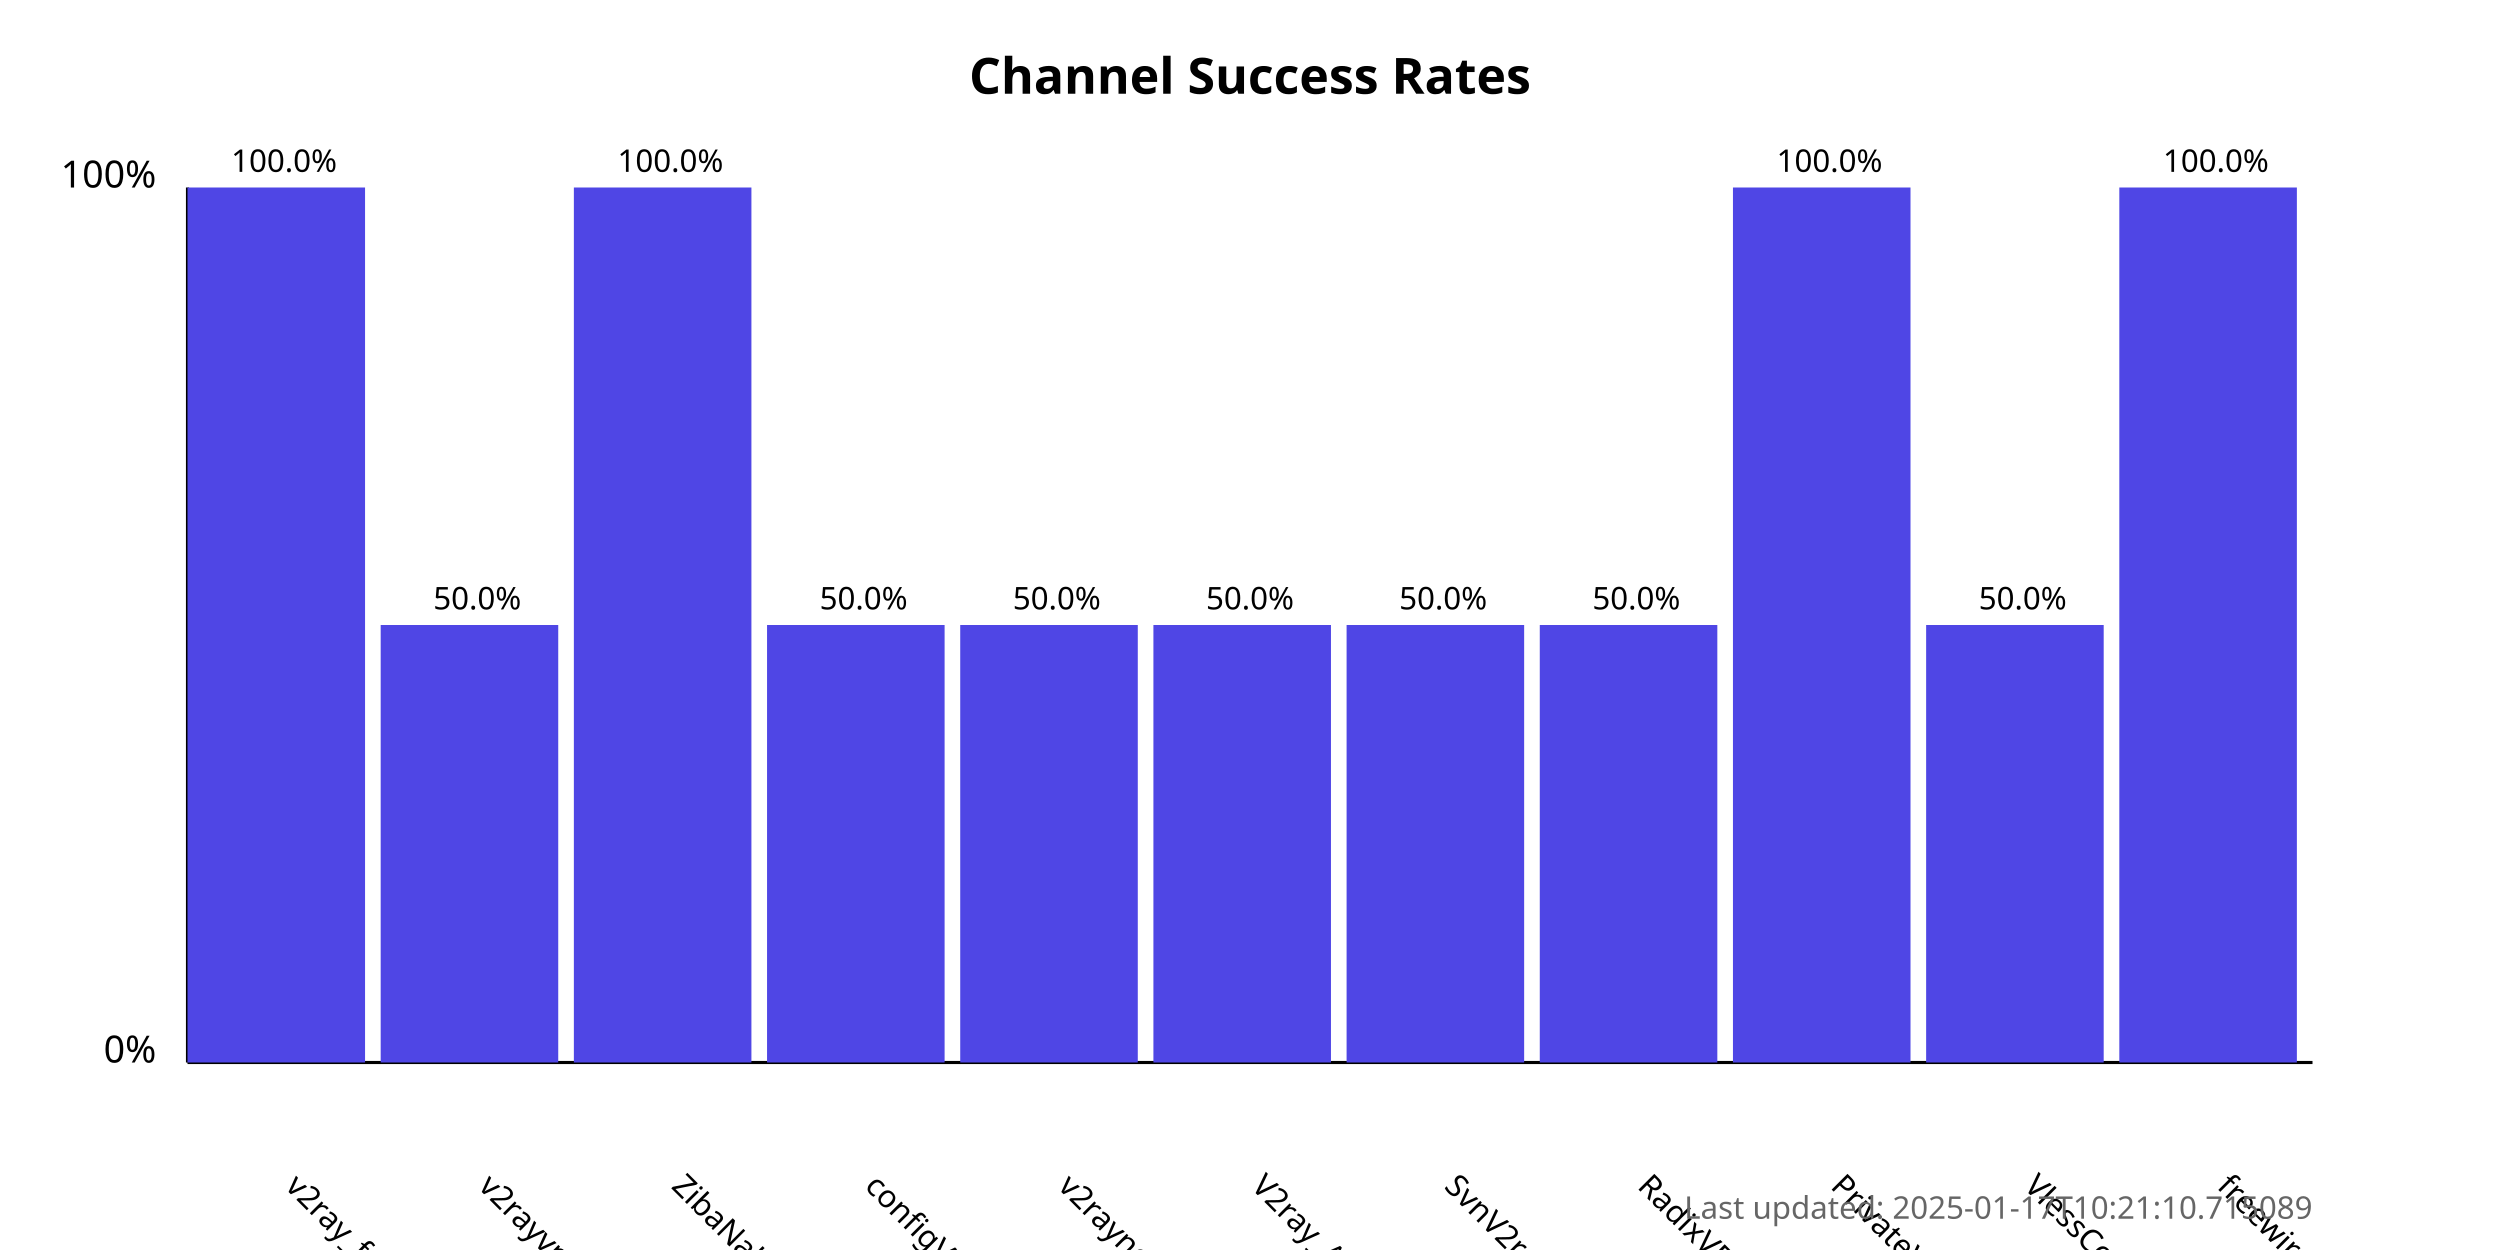
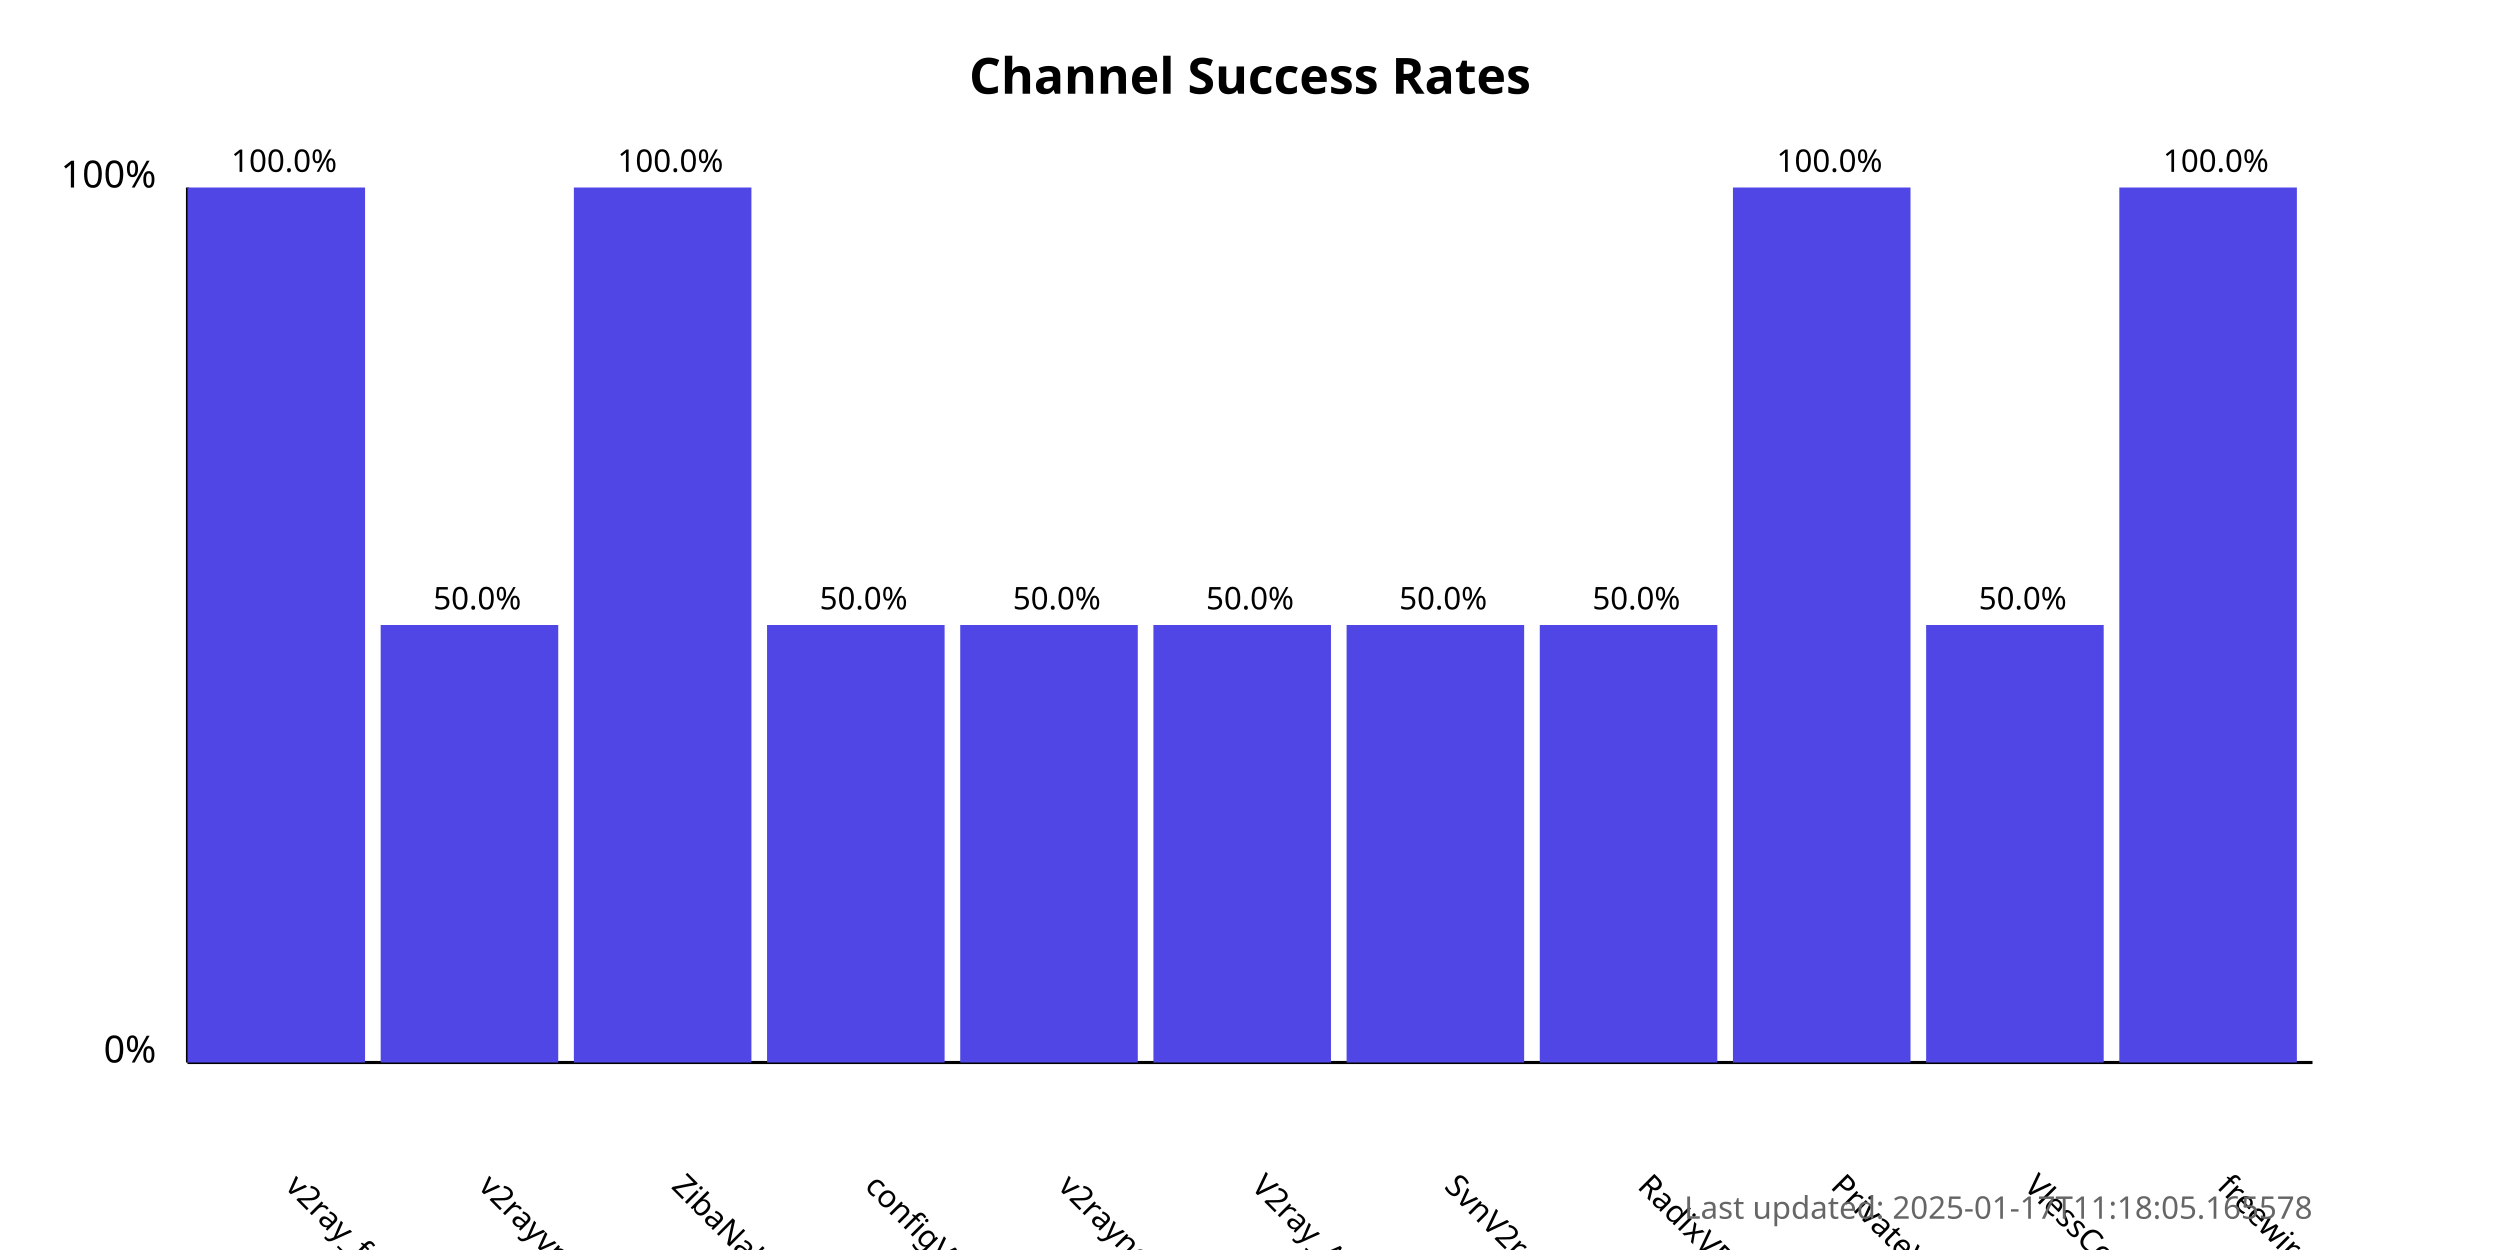
<svg xmlns="http://www.w3.org/2000/svg" width="800" height="400">
  <style>
            .chart-title { font: bold 16px sans-serif; }
            .axis-label { font: 12px sans-serif; }
            .tick-label { font: 10px sans-serif; }
            .bar { fill: #4f46e5; }
            .bar:hover { fill: #6366f1; }
            .timestamp { font: 10px sans-serif; fill: #666; }
        </style>
  <text x="400.0" y="30" text-anchor="middle" class="chart-title">
            Channel Success Rates
        </text>
  <line x1="60" y1="340" x2="60" y2="60" stroke="black" stroke-width="1" />
  <line x1="60" y1="340" x2="740" y2="340" stroke="black" stroke-width="1" />
  <text x="50" y="340" text-anchor="end" class="axis-label">0%</text>
  <text x="50" y="60" text-anchor="end" class="axis-label">100%</text>
  <g>
    <rect x="60" y="60.0" width="56.818" height="280.0" class="bar" />
    <text x="90.909" y="380" transform="rotate(45, 90.90909, 380)" text-anchor="start" class="tick-label">
                v2ray_free_conf
            </text>
    <text x="90.909" y="55.0" text-anchor="middle" class="tick-label">
                100.0%
            </text>
  </g>
  <g>
    <rect x="121.818" y="200.0" width="56.818" height="140.0" class="bar" />
    <text x="152.727" y="380" transform="rotate(45, 152.7273, 380)" text-anchor="start" class="tick-label">
                v2rayvpno
            </text>
    <text x="152.727" y="195.0" text-anchor="middle" class="tick-label">
                50.0%
            </text>
  </g>
  <g>
    <rect x="183.636" y="60.0" width="56.818" height="280.0" class="bar" />
    <text x="214.545" y="380" transform="rotate(45, 214.5455, 380)" text-anchor="start" class="tick-label">
                ZibaNabz
            </text>
    <text x="214.545" y="55.0" text-anchor="middle" class="tick-label">
                100.0%
            </text>
  </g>
  <g>
    <rect x="245.455" y="200.0" width="56.818" height="140.0" class="bar" />
    <text x="276.364" y="380" transform="rotate(45, 276.3636, 380)" text-anchor="start" class="tick-label">
                configV2rayForFree
            </text>
    <text x="276.364" y="195.0" text-anchor="middle" class="tick-label">
                50.0%
            </text>
  </g>
  <g>
    <rect x="307.273" y="200.0" width="56.818" height="140.0" class="bar" />
    <text x="338.182" y="380" transform="rotate(45, 338.1818, 380)" text-anchor="start" class="tick-label">
                v2rayngvpn
            </text>
    <text x="338.182" y="195.0" text-anchor="middle" class="tick-label">
                50.0%
            </text>
  </g>
  <g>
    <rect x="369.091" y="200.0" width="56.818" height="140.0" class="bar" />
    <text x="400.0" y="380" transform="rotate(45, 400.0, 380)" text-anchor="start" class="tick-label">
                V2ray_Alpha
            </text>
    <text x="400.0" y="195.0" text-anchor="middle" class="tick-label">
                50.0%
            </text>
  </g>
  <g>
    <rect x="430.909" y="200.0" width="56.818" height="140.0" class="bar" />
    <text x="461.818" y="380" transform="rotate(45, 461.8182, 380)" text-anchor="start" class="tick-label">
                SvnV2ray
            </text>
    <text x="461.818" y="195.0" text-anchor="middle" class="tick-label">
                50.0%
            </text>
  </g>
  <g>
    <rect x="492.727" y="200.0" width="56.818" height="140.0" class="bar" />
    <text x="523.636" y="380" transform="rotate(45, 523.6364, 380)" text-anchor="start" class="tick-label">
                RadixVPN
            </text>
    <text x="523.636" y="195.0" text-anchor="middle" class="tick-label">
                50.0%
            </text>
  </g>
  <g>
    <rect x="554.545" y="60.0" width="56.818" height="280.0" class="bar" />
    <text x="585.455" y="380" transform="rotate(45, 585.4545, 380)" text-anchor="start" class="tick-label">
                PrivateVPNs
            </text>
    <text x="585.455" y="55.0" text-anchor="middle" class="tick-label">
                100.0%
            </text>
  </g>
  <g>
    <rect x="616.364" y="200.0" width="56.818" height="140.0" class="bar" />
    <text x="647.273" y="380" transform="rotate(45, 647.2727, 380)" text-anchor="start" class="tick-label">
                VlessConfig
            </text>
    <text x="647.273" y="195.0" text-anchor="middle" class="tick-label">
                50.0%
            </text>
  </g>
  <g>
    <rect x="678.182" y="60.0" width="56.818" height="280.0" class="bar" />
    <text x="709.091" y="380" transform="rotate(45, 709.0909, 380)" text-anchor="start" class="tick-label">
                freewireguard
            </text>
    <text x="709.091" y="55.0" text-anchor="middle" class="tick-label">
                100.0%
            </text>
  </g>
  <text x="740" y="390" text-anchor="end" class="timestamp">
-             Last updated: 2025-01-17T10:21:10.715089
+             Last updated: 2025-01-17T11:18:05.165578
        </text>
</svg>
